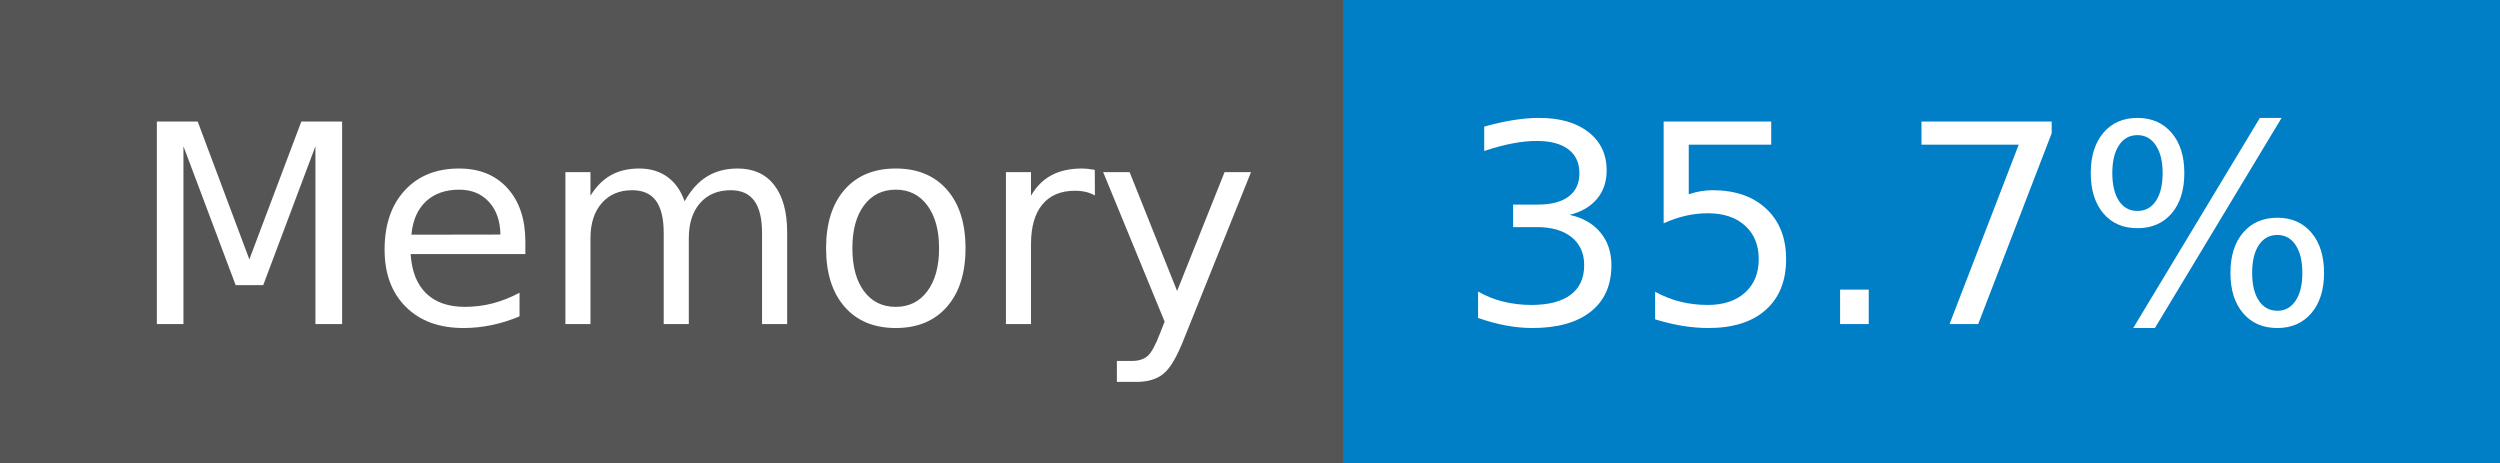
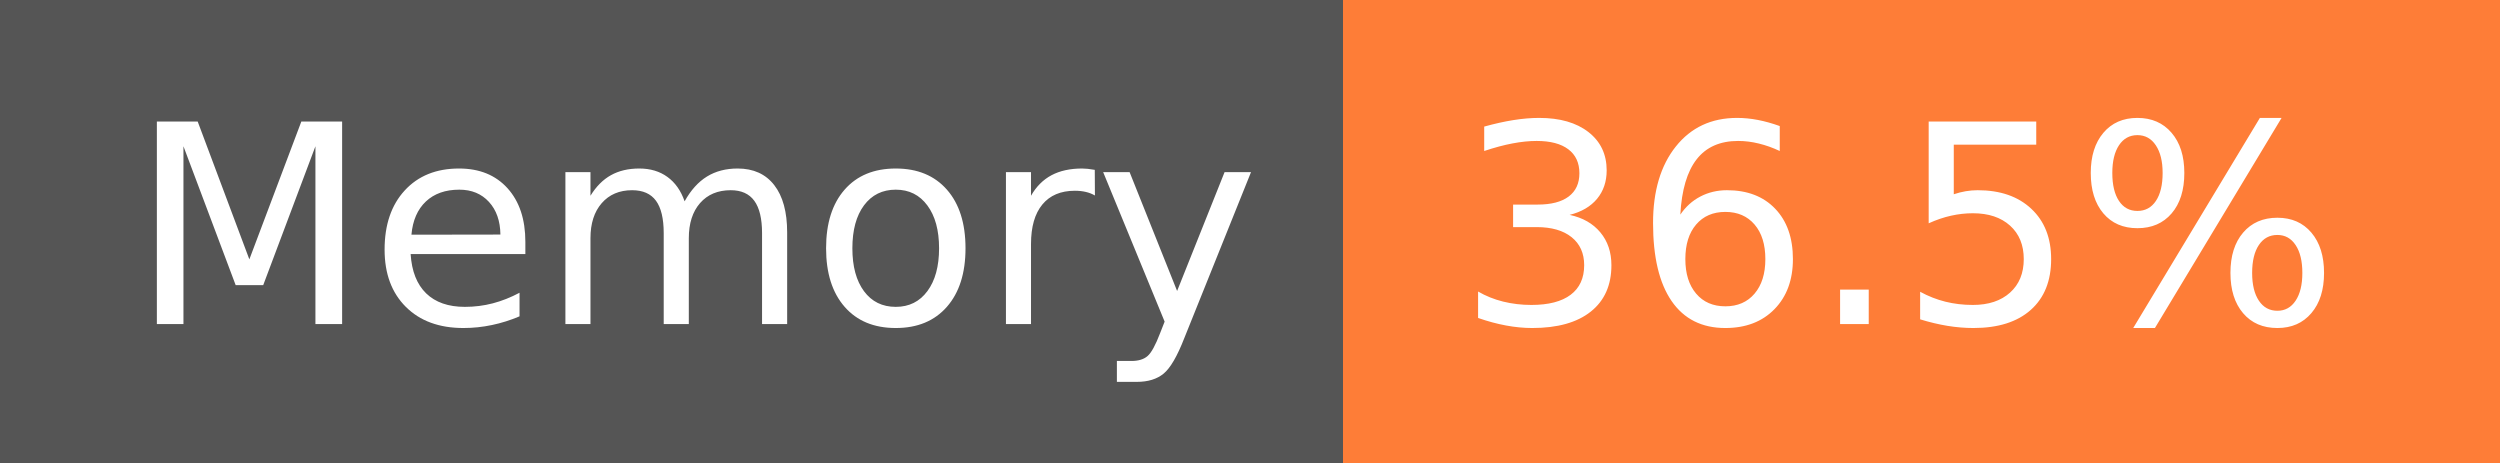
- <svg xmlns="http://www.w3.org/2000/svg" width="108" height="20" role="img" aria-label="Memory: 35.7%">
+ <svg xmlns="http://www.w3.org/2000/svg" width="108" height="20" role="img" aria-label="Memory: 36.5%">
  <g shape-rendering="crispEdges">
    <rect width="58" height="20" fill="#555" />
-     <rect x="58" width="50" height="20" fill="#007ec6" />
+     <rect x="58" width="50" height="20" fill="#fe7d37" />
  </g>
  <g fill="#fff" text-anchor="middle" font-family="Verdana,Geneva,DejaVu Sans,sans-serif" text-rendering="geometricPrecision" font-size="120">
    <text x="300" y="140" transform="scale(.1)" fill="#fff" textLength="466">Memory</text>
-     <text x="820" y="140" transform="scale(.1)" fill="#fff" textLength="390">35.7%</text>
+     <text x="820" y="140" transform="scale(.1)" fill="#fff" textLength="390">36.5%</text>
  </g>
</svg>
